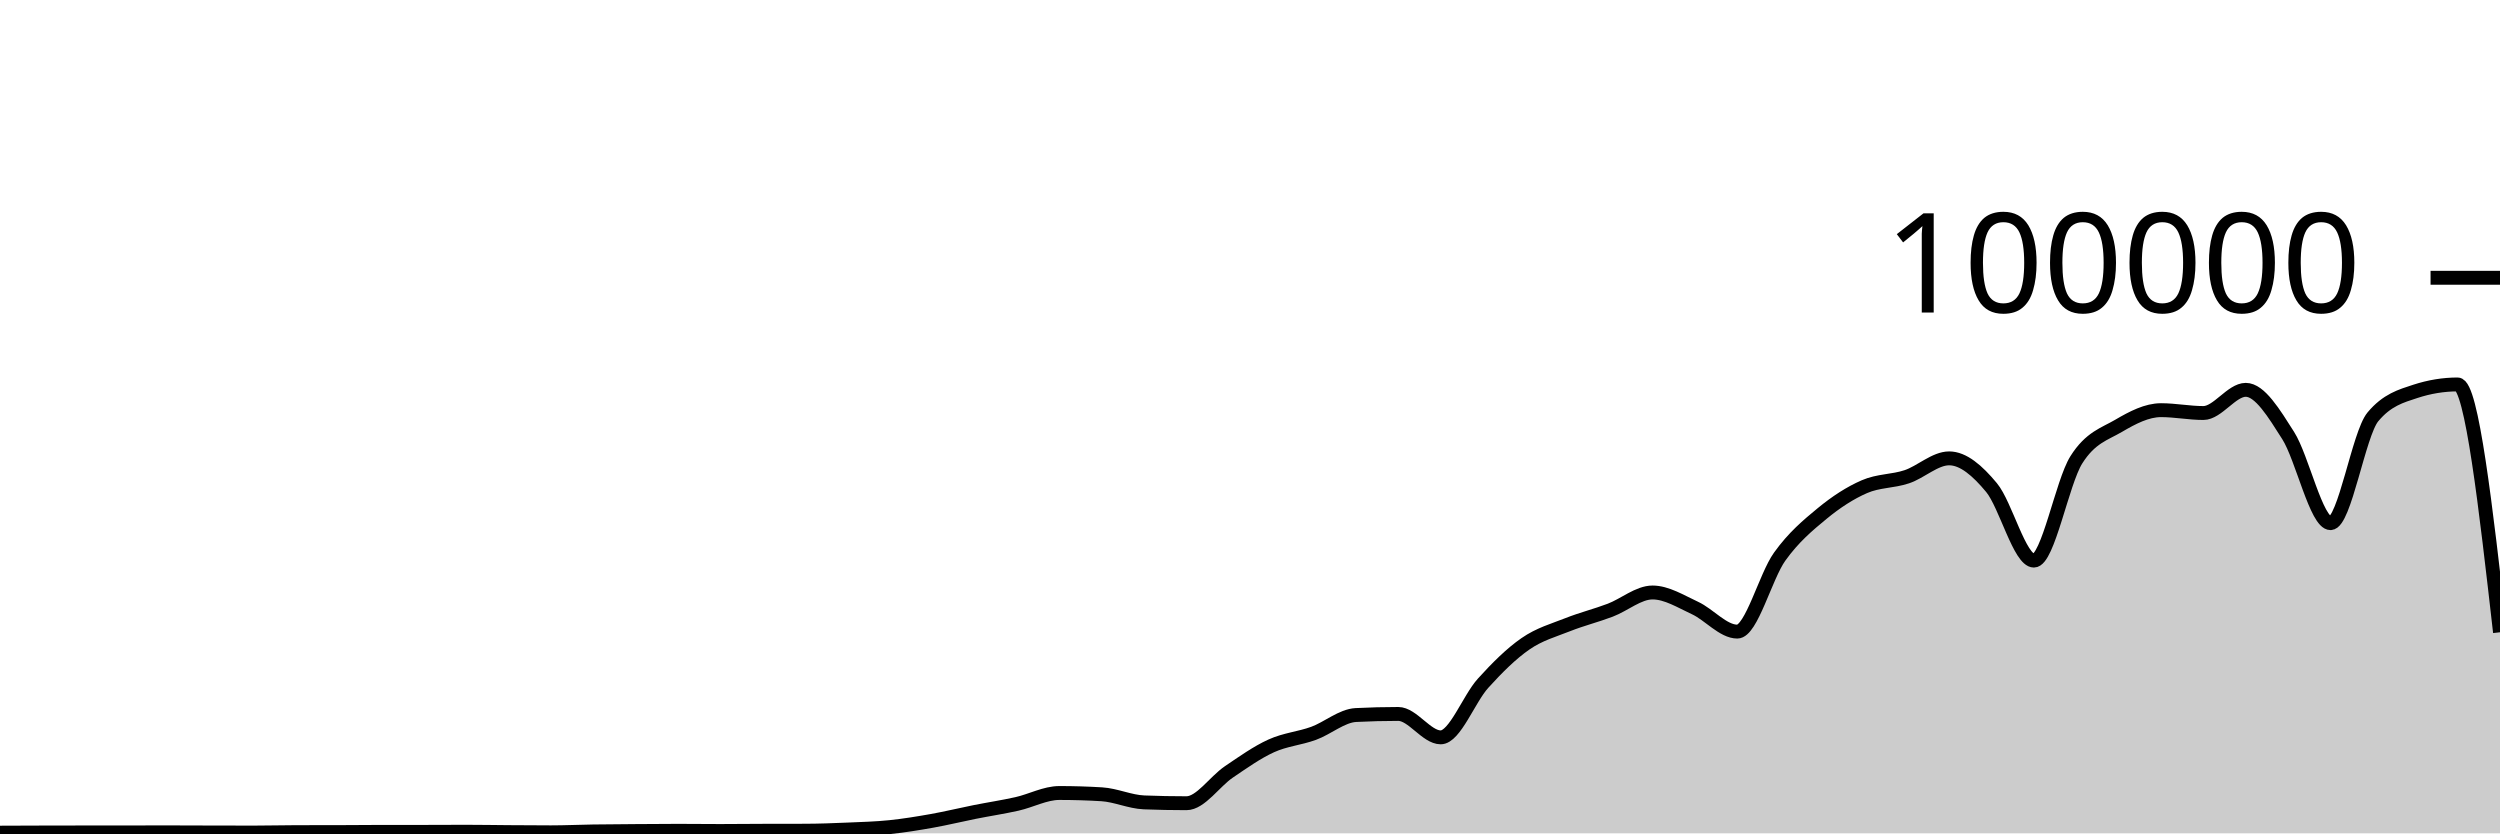
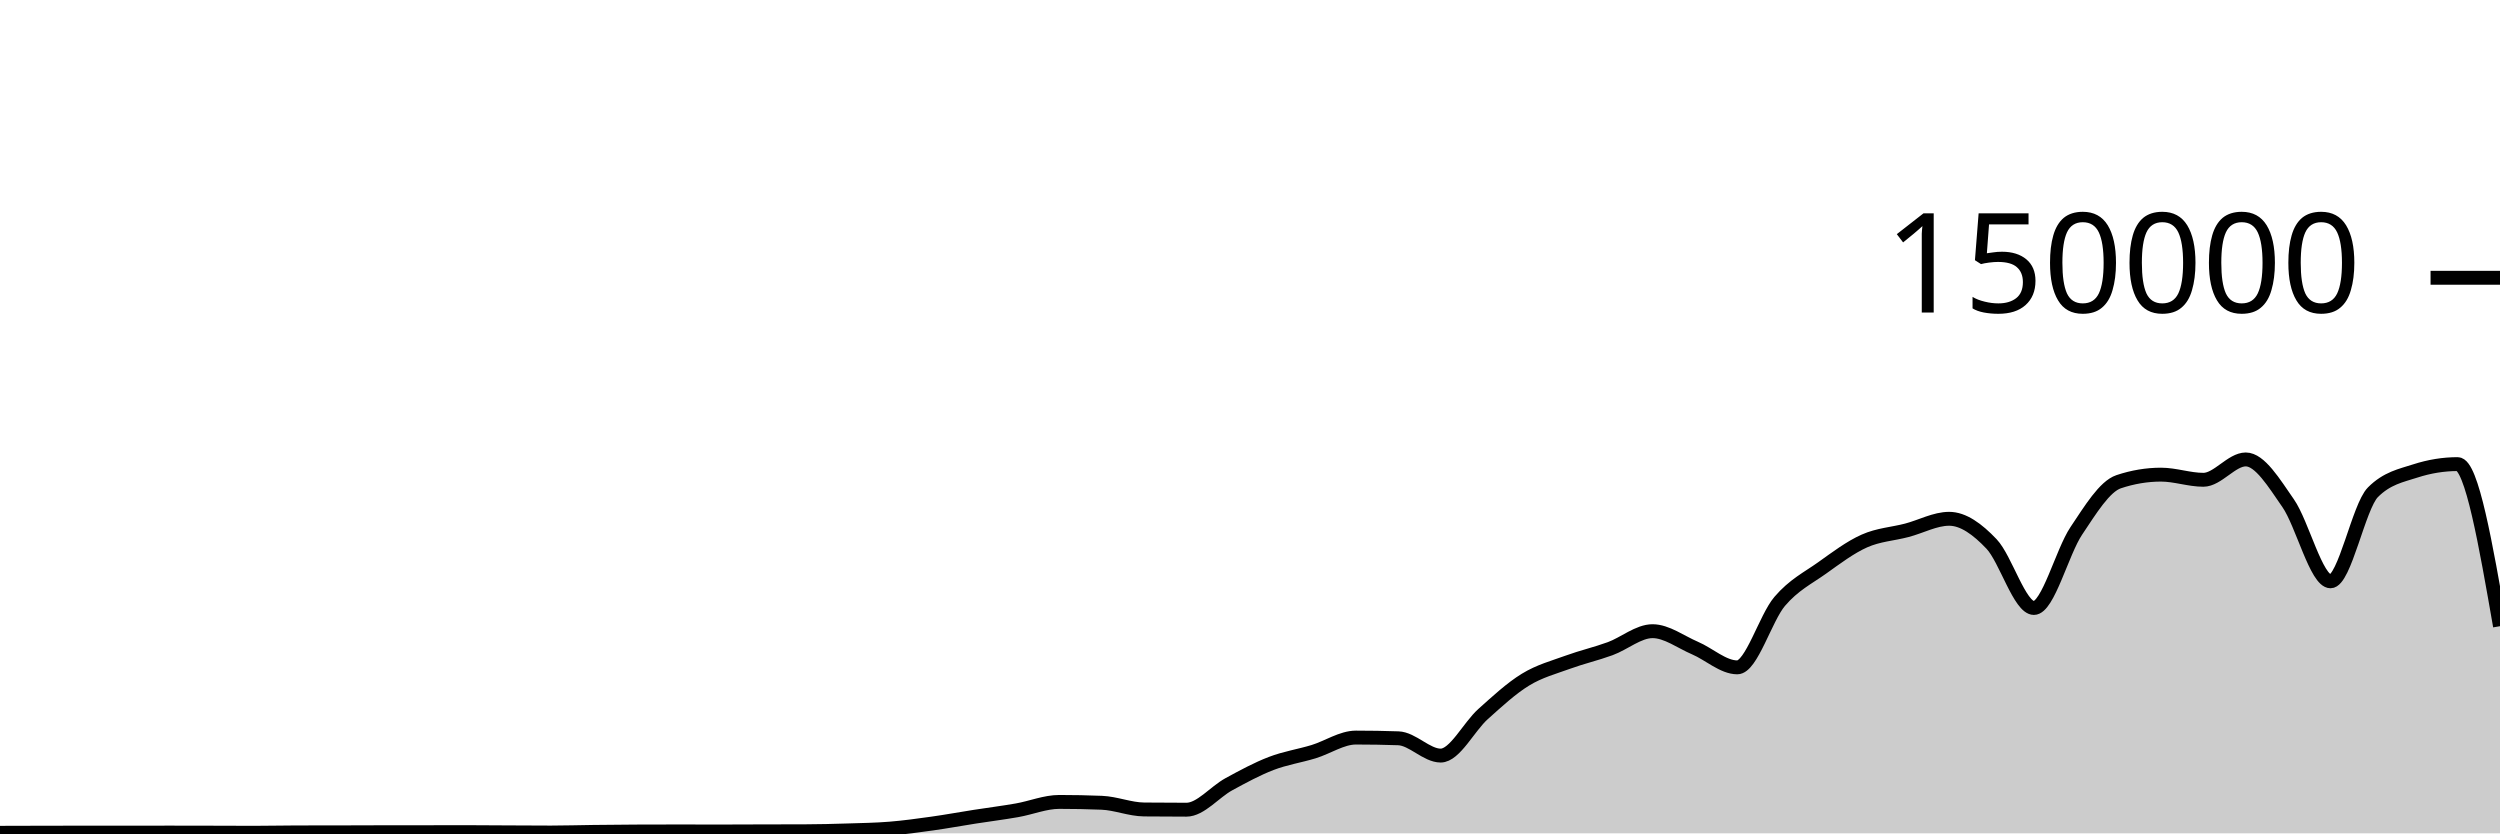
<svg xmlns="http://www.w3.org/2000/svg" viewBox="0 0 180 60">
  <g transform="translate(0,20)">
-     <path class="area" fill="rgba(0, 0, 0, 0.2)" d="M0,39.951C1.017,39.947,2.034,39.943,3.051,39.94C4.068,39.937,5.085,39.936,6.102,39.935C7.119,39.934,8.136,39.934,9.153,39.933C10.169,39.932,11.186,39.929,12.203,39.929C13.22,39.929,14.237,39.936,15.254,39.938C16.271,39.941,17.288,39.943,18.305,39.943C19.322,39.943,20.339,39.915,21.356,39.913C22.373,39.911,23.39,39.912,24.407,39.91C25.424,39.908,26.441,39.894,27.458,39.894C28.475,39.894,29.492,39.894,30.508,39.894C31.525,39.893,32.542,39.885,33.559,39.885C34.576,39.885,35.593,39.904,36.61,39.911C37.627,39.918,38.644,39.927,39.661,39.927C40.678,39.927,41.695,39.878,42.712,39.863C43.729,39.847,44.746,39.842,45.763,39.835C46.78,39.827,47.797,39.818,48.814,39.818C49.831,39.818,50.847,39.832,51.864,39.832C52.881,39.832,53.898,39.819,54.915,39.816C55.932,39.813,56.949,39.814,57.966,39.811C58.983,39.807,60,39.77,61.017,39.726C62.034,39.683,63.051,39.656,64.068,39.552C65.085,39.447,66.102,39.28,67.119,39.099C68.136,38.918,69.153,38.668,70.169,38.465C71.186,38.262,72.203,38.11,73.22,37.882C74.237,37.654,75.254,37.096,76.271,37.096C77.288,37.096,78.305,37.127,79.322,37.188C80.339,37.25,81.356,37.731,82.373,37.772C83.39,37.812,84.407,37.832,85.424,37.832C86.441,37.832,87.458,36.268,88.475,35.58C89.492,34.892,90.508,34.168,91.525,33.705C92.542,33.242,93.559,33.171,94.576,32.801C95.593,32.43,96.61,31.533,97.627,31.482C98.644,31.43,99.661,31.404,100.678,31.404C101.695,31.404,102.712,33.09,103.729,33.09C104.746,33.09,105.763,30.316,106.78,29.194C107.797,28.071,108.814,27.059,109.831,26.356C110.847,25.652,111.864,25.378,112.881,24.974C113.898,24.571,114.915,24.322,115.932,23.936C116.949,23.551,117.966,22.659,118.983,22.659C120,22.659,121.017,23.304,122.034,23.774C123.051,24.243,124.068,25.476,125.085,25.476C126.102,25.476,127.119,21.494,128.136,20.078C129.153,18.662,130.169,17.82,131.186,16.98C132.203,16.14,133.22,15.483,134.237,15.041C135.254,14.599,136.271,14.667,137.288,14.327C138.305,13.987,139.322,13.002,140.339,13.002C141.356,13.002,142.373,13.879,143.39,15.106C144.407,16.333,145.424,20.364,146.441,20.364C147.458,20.364,148.475,14.732,149.492,13.114C150.508,11.497,151.525,11.254,152.542,10.657C153.559,10.06,154.576,9.532,155.593,9.532C156.61,9.532,157.627,9.737,158.644,9.737C159.661,9.737,160.678,8.068,161.695,8.068C162.712,8.068,163.729,9.755,164.746,11.355C165.763,12.955,166.78,17.667,167.797,17.667C168.814,17.667,169.831,11.238,170.847,10.015C171.864,8.792,172.881,8.513,173.898,8.18C174.915,7.847,175.932,7.68,176.949,7.68C177.966,7.68,178.983,16.602,180,25.524L180,40C178.983,40,177.966,40,176.949,40C175.932,40,174.915,40,173.898,40C172.881,40,171.864,40,170.847,40C169.831,40,168.814,40,167.797,40C166.78,40,165.763,40,164.746,40C163.729,40,162.712,40,161.695,40C160.678,40,159.661,40,158.644,40C157.627,40,156.61,40,155.593,40C154.576,40,153.559,40,152.542,40C151.525,40,150.508,40,149.492,40C148.475,40,147.458,40,146.441,40C145.424,40,144.407,40,143.39,40C142.373,40,141.356,40,140.339,40C139.322,40,138.305,40,137.288,40C136.271,40,135.254,40,134.237,40C133.22,40,132.203,40,131.186,40C130.169,40,129.153,40,128.136,40C127.119,40,126.102,40,125.085,40C124.068,40,123.051,40,122.034,40C121.017,40,120,40,118.983,40C117.966,40,116.949,40,115.932,40C114.915,40,113.898,40,112.881,40C111.864,40,110.847,40,109.831,40C108.814,40,107.797,40,106.78,40C105.763,40,104.746,40,103.729,40C102.712,40,101.695,40,100.678,40C99.661,40,98.644,40,97.627,40C96.61,40,95.593,40,94.576,40C93.559,40,92.542,40,91.525,40C90.508,40,89.492,40,88.475,40C87.458,40,86.441,40,85.424,40C84.407,40,83.39,40,82.373,40C81.356,40,80.339,40,79.322,40C78.305,40,77.288,40,76.271,40C75.254,40,74.237,40,73.22,40C72.203,40,71.186,40,70.169,40C69.153,40,68.136,40,67.119,40C66.102,40,65.085,40,64.068,40C63.051,40,62.034,40,61.017,40C60,40,58.983,40,57.966,40C56.949,40,55.932,40,54.915,40C53.898,40,52.881,40,51.864,40C50.847,40,49.831,40,48.814,40C47.797,40,46.78,40,45.763,40C44.746,40,43.729,40,42.712,40C41.695,40,40.678,40,39.661,40C38.644,40,37.627,40,36.61,40C35.593,40,34.576,40,33.559,40C32.542,40,31.525,40,30.508,40C29.492,40,28.475,40,27.458,40C26.441,40,25.424,40,24.407,40C23.39,40,22.373,40,21.356,40C20.339,40,19.322,40,18.305,40C17.288,40,16.271,40,15.254,40C14.237,40,13.22,40,12.203,40C11.186,40,10.169,40,9.153,40C8.136,40,7.119,40,6.102,40C5.085,40,4.068,40,3.051,40C2.034,40,1.017,40,0,40Z" />
-     <path class="line" stroke="black" fill="none" d="M0,39.951C1.017,39.947,2.034,39.943,3.051,39.94C4.068,39.937,5.085,39.936,6.102,39.935C7.119,39.934,8.136,39.934,9.153,39.933C10.169,39.932,11.186,39.929,12.203,39.929C13.22,39.929,14.237,39.936,15.254,39.938C16.271,39.941,17.288,39.943,18.305,39.943C19.322,39.943,20.339,39.915,21.356,39.913C22.373,39.911,23.39,39.912,24.407,39.91C25.424,39.908,26.441,39.894,27.458,39.894C28.475,39.894,29.492,39.894,30.508,39.894C31.525,39.893,32.542,39.885,33.559,39.885C34.576,39.885,35.593,39.904,36.61,39.911C37.627,39.918,38.644,39.927,39.661,39.927C40.678,39.927,41.695,39.878,42.712,39.863C43.729,39.847,44.746,39.842,45.763,39.835C46.78,39.827,47.797,39.818,48.814,39.818C49.831,39.818,50.847,39.832,51.864,39.832C52.881,39.832,53.898,39.819,54.915,39.816C55.932,39.813,56.949,39.814,57.966,39.811C58.983,39.807,60,39.77,61.017,39.726C62.034,39.683,63.051,39.656,64.068,39.552C65.085,39.447,66.102,39.28,67.119,39.099C68.136,38.918,69.153,38.668,70.169,38.465C71.186,38.262,72.203,38.11,73.22,37.882C74.237,37.654,75.254,37.096,76.271,37.096C77.288,37.096,78.305,37.127,79.322,37.188C80.339,37.25,81.356,37.731,82.373,37.772C83.39,37.812,84.407,37.832,85.424,37.832C86.441,37.832,87.458,36.268,88.475,35.58C89.492,34.892,90.508,34.168,91.525,33.705C92.542,33.242,93.559,33.171,94.576,32.801C95.593,32.43,96.61,31.533,97.627,31.482C98.644,31.43,99.661,31.404,100.678,31.404C101.695,31.404,102.712,33.09,103.729,33.09C104.746,33.09,105.763,30.316,106.78,29.194C107.797,28.071,108.814,27.059,109.831,26.356C110.847,25.652,111.864,25.378,112.881,24.974C113.898,24.571,114.915,24.322,115.932,23.936C116.949,23.551,117.966,22.659,118.983,22.659C120,22.659,121.017,23.304,122.034,23.774C123.051,24.243,124.068,25.476,125.085,25.476C126.102,25.476,127.119,21.494,128.136,20.078C129.153,18.662,130.169,17.82,131.186,16.98C132.203,16.14,133.22,15.483,134.237,15.041C135.254,14.599,136.271,14.667,137.288,14.327C138.305,13.987,139.322,13.002,140.339,13.002C141.356,13.002,142.373,13.879,143.39,15.106C144.407,16.333,145.424,20.364,146.441,20.364C147.458,20.364,148.475,14.732,149.492,13.114C150.508,11.497,151.525,11.254,152.542,10.657C153.559,10.06,154.576,9.532,155.593,9.532C156.61,9.532,157.627,9.737,158.644,9.737C159.661,9.737,160.678,8.068,161.695,8.068C162.712,8.068,163.729,9.755,164.746,11.355C165.763,12.955,166.78,17.667,167.797,17.667C168.814,17.667,169.831,11.238,170.847,10.015C171.864,8.792,172.881,8.513,173.898,8.18C174.915,7.847,175.932,7.68,176.949,7.68C177.966,7.68,178.983,16.602,180,25.524" />
+     <path class="area" fill="rgba(0, 0, 0, 0.2)" d="M0,39.961C1.017,39.958,2.034,39.955,3.051,39.953C4.068,39.95,5.085,39.948,6.102,39.948C7.119,39.948,8.136,39.95,9.153,39.95C10.169,39.95,11.186,39.945,12.203,39.945C13.22,39.945,14.237,39.948,15.254,39.95C16.271,39.953,17.288,39.959,18.305,39.959C19.322,39.959,20.339,39.934,21.356,39.932C22.373,39.93,23.39,39.931,24.407,39.929C25.424,39.927,26.441,39.921,27.458,39.92C28.475,39.919,29.492,39.919,30.508,39.918C31.525,39.918,32.542,39.913,33.559,39.913C34.576,39.913,35.593,39.924,36.61,39.929C37.627,39.934,38.644,39.942,39.661,39.942C40.678,39.942,41.695,39.909,42.712,39.897C43.729,39.884,44.746,39.874,45.763,39.869C46.78,39.864,47.797,39.862,48.814,39.862C49.831,39.862,50.847,39.867,51.864,39.867C52.881,39.867,53.898,39.859,54.915,39.857C55.932,39.854,56.949,39.855,57.966,39.851C58.983,39.848,60,39.822,61.017,39.79C62.034,39.759,63.051,39.743,64.068,39.661C65.085,39.578,66.102,39.438,67.119,39.295C68.136,39.153,69.153,38.965,70.169,38.806C71.186,38.647,72.203,38.52,73.22,38.342C74.237,38.164,75.254,37.738,76.271,37.738C77.288,37.738,78.305,37.758,79.322,37.799C80.339,37.84,81.356,38.272,82.373,38.282C83.39,38.293,84.407,38.298,85.424,38.298C86.441,38.298,87.458,37.022,88.475,36.467C89.492,35.913,90.508,35.361,91.525,34.97C92.542,34.579,93.559,34.431,94.576,34.121C95.593,33.81,96.61,33.105,97.627,33.105C98.644,33.105,99.661,33.122,100.678,33.157C101.695,33.191,102.712,34.402,103.729,34.402C104.746,34.402,105.763,32.324,106.78,31.413C107.797,30.502,108.814,29.559,109.831,28.937C110.847,28.314,111.864,28.051,112.881,27.679C113.898,27.307,114.915,27.077,115.932,26.705C116.949,26.332,117.966,25.445,118.983,25.445C120,25.445,121.017,26.224,122.034,26.658C123.051,27.092,124.068,28.05,125.085,28.05C126.102,28.05,127.119,24.494,128.136,23.302C129.153,22.11,130.169,21.622,131.186,20.897C132.203,20.172,133.22,19.403,134.237,18.951C135.254,18.498,136.271,18.45,137.288,18.183C138.305,17.917,139.322,17.353,140.339,17.353C141.356,17.353,142.373,18.095,143.39,19.165C144.407,20.236,145.424,23.775,146.441,23.775C147.458,23.775,148.475,19.74,149.492,18.225C150.508,16.709,151.525,15.025,152.542,14.684C153.559,14.344,154.576,14.174,155.593,14.174C156.61,14.174,157.627,14.545,158.644,14.545C159.661,14.545,160.678,13.079,161.695,13.079C162.712,13.079,163.729,14.767,164.746,16.23C165.763,17.692,166.78,21.855,167.797,21.855C168.814,21.855,169.831,16.471,170.847,15.446C171.864,14.422,172.881,14.24,173.898,13.91C174.915,13.581,175.932,13.416,176.949,13.416C177.966,13.416,178.983,19.251,180,25.086L180,40C178.983,40,177.966,40,176.949,40C175.932,40,174.915,40,173.898,40C172.881,40,171.864,40,170.847,40C169.831,40,168.814,40,167.797,40C166.78,40,165.763,40,164.746,40C163.729,40,162.712,40,161.695,40C160.678,40,159.661,40,158.644,40C157.627,40,156.61,40,155.593,40C154.576,40,153.559,40,152.542,40C151.525,40,150.508,40,149.492,40C148.475,40,147.458,40,146.441,40C145.424,40,144.407,40,143.39,40C142.373,40,141.356,40,140.339,40C139.322,40,138.305,40,137.288,40C136.271,40,135.254,40,134.237,40C133.22,40,132.203,40,131.186,40C130.169,40,129.153,40,128.136,40C127.119,40,126.102,40,125.085,40C124.068,40,123.051,40,122.034,40C121.017,40,120,40,118.983,40C117.966,40,116.949,40,115.932,40C114.915,40,113.898,40,112.881,40C111.864,40,110.847,40,109.831,40C108.814,40,107.797,40,106.78,40C105.763,40,104.746,40,103.729,40C102.712,40,101.695,40,100.678,40C99.661,40,98.644,40,97.627,40C96.61,40,95.593,40,94.576,40C93.559,40,92.542,40,91.525,40C90.508,40,89.492,40,88.475,40C87.458,40,86.441,40,85.424,40C84.407,40,83.39,40,82.373,40C81.356,40,80.339,40,79.322,40C78.305,40,77.288,40,76.271,40C75.254,40,74.237,40,73.22,40C72.203,40,71.186,40,70.169,40C69.153,40,68.136,40,67.119,40C66.102,40,65.085,40,64.068,40C63.051,40,62.034,40,61.017,40C60,40,58.983,40,57.966,40C56.949,40,55.932,40,54.915,40C53.898,40,52.881,40,51.864,40C50.847,40,49.831,40,48.814,40C47.797,40,46.78,40,45.763,40C44.746,40,43.729,40,42.712,40C41.695,40,40.678,40,39.661,40C38.644,40,37.627,40,36.61,40C35.593,40,34.576,40,33.559,40C32.542,40,31.525,40,30.508,40C29.492,40,28.475,40,27.458,40C26.441,40,25.424,40,24.407,40C23.39,40,22.373,40,21.356,40C20.339,40,19.322,40,18.305,40C17.288,40,16.271,40,15.254,40C14.237,40,13.22,40,12.203,40C11.186,40,10.169,40,9.153,40C8.136,40,7.119,40,6.102,40C5.085,40,4.068,40,3.051,40C2.034,40,1.017,40,0,40Z" />
+     <path class="line" stroke="black" fill="none" d="M0,39.961C1.017,39.958,2.034,39.955,3.051,39.953C4.068,39.95,5.085,39.948,6.102,39.948C7.119,39.948,8.136,39.95,9.153,39.95C10.169,39.95,11.186,39.945,12.203,39.945C13.22,39.945,14.237,39.948,15.254,39.95C16.271,39.953,17.288,39.959,18.305,39.959C19.322,39.959,20.339,39.934,21.356,39.932C22.373,39.93,23.39,39.931,24.407,39.929C25.424,39.927,26.441,39.921,27.458,39.92C28.475,39.919,29.492,39.919,30.508,39.918C31.525,39.918,32.542,39.913,33.559,39.913C34.576,39.913,35.593,39.924,36.61,39.929C37.627,39.934,38.644,39.942,39.661,39.942C40.678,39.942,41.695,39.909,42.712,39.897C43.729,39.884,44.746,39.874,45.763,39.869C46.78,39.864,47.797,39.862,48.814,39.862C49.831,39.862,50.847,39.867,51.864,39.867C52.881,39.867,53.898,39.859,54.915,39.857C55.932,39.854,56.949,39.855,57.966,39.851C58.983,39.848,60,39.822,61.017,39.79C62.034,39.759,63.051,39.743,64.068,39.661C65.085,39.578,66.102,39.438,67.119,39.295C68.136,39.153,69.153,38.965,70.169,38.806C71.186,38.647,72.203,38.52,73.22,38.342C74.237,38.164,75.254,37.738,76.271,37.738C77.288,37.738,78.305,37.758,79.322,37.799C80.339,37.84,81.356,38.272,82.373,38.282C83.39,38.293,84.407,38.298,85.424,38.298C86.441,38.298,87.458,37.022,88.475,36.467C89.492,35.913,90.508,35.361,91.525,34.97C92.542,34.579,93.559,34.431,94.576,34.121C95.593,33.81,96.61,33.105,97.627,33.105C98.644,33.105,99.661,33.122,100.678,33.157C101.695,33.191,102.712,34.402,103.729,34.402C104.746,34.402,105.763,32.324,106.78,31.413C107.797,30.502,108.814,29.559,109.831,28.937C110.847,28.314,111.864,28.051,112.881,27.679C113.898,27.307,114.915,27.077,115.932,26.705C116.949,26.332,117.966,25.445,118.983,25.445C120,25.445,121.017,26.224,122.034,26.658C123.051,27.092,124.068,28.05,125.085,28.05C126.102,28.05,127.119,24.494,128.136,23.302C129.153,22.11,130.169,21.622,131.186,20.897C132.203,20.172,133.22,19.403,134.237,18.951C135.254,18.498,136.271,18.45,137.288,18.183C138.305,17.917,139.322,17.353,140.339,17.353C141.356,17.353,142.373,18.095,143.39,19.165C144.407,20.236,145.424,23.775,146.441,23.775C147.458,23.775,148.475,19.74,149.492,18.225C150.508,16.709,151.525,15.025,152.542,14.684C153.559,14.344,154.576,14.174,155.593,14.174C156.61,14.174,157.627,14.545,158.644,14.545C159.661,14.545,160.678,13.079,161.695,13.079C162.712,13.079,163.729,14.767,164.746,16.23C165.763,17.692,166.78,21.855,167.797,21.855C168.814,21.855,169.831,16.471,170.847,15.446C171.864,14.422,172.881,14.24,173.898,13.91C174.915,13.581,175.932,13.416,176.949,13.416C177.966,13.416,178.983,19.251,180,25.086" />
    <path class="axis-ceiling" stroke-width="1" stroke="black" fill="none" d="M175,0L180,0" />
-     <text class="axis-ceiling-label" font-family="sans-serif" text-anchor="end" font-size="10px" x="170" y="2.5">100000</text>
+     <text class="axis-ceiling-label" font-family="sans-serif" text-anchor="end" font-size="10px" x="170" y="2.5">150000</text>
  </g>
</svg>
